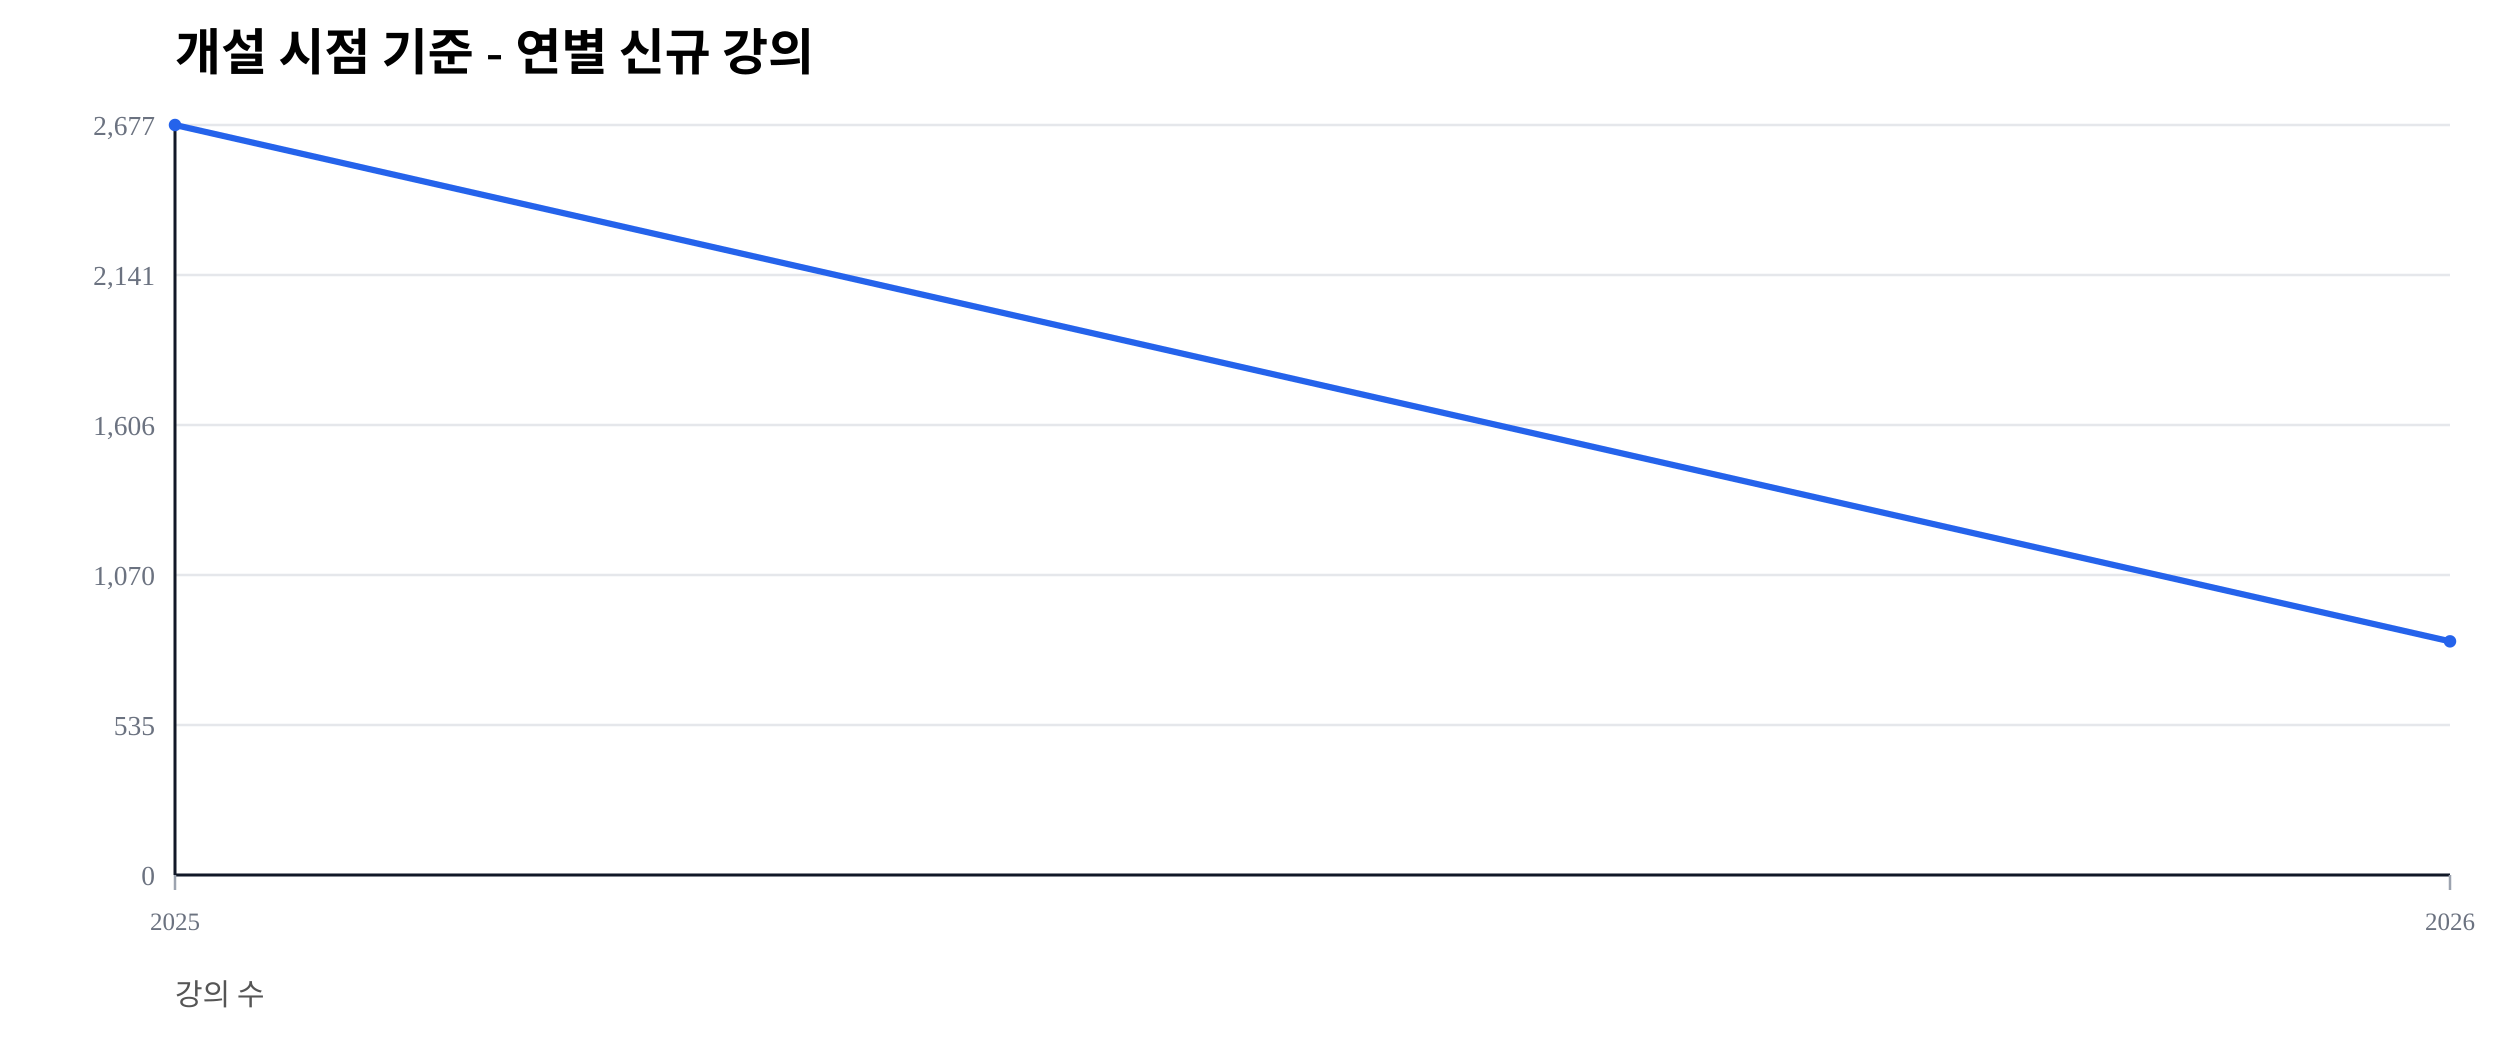
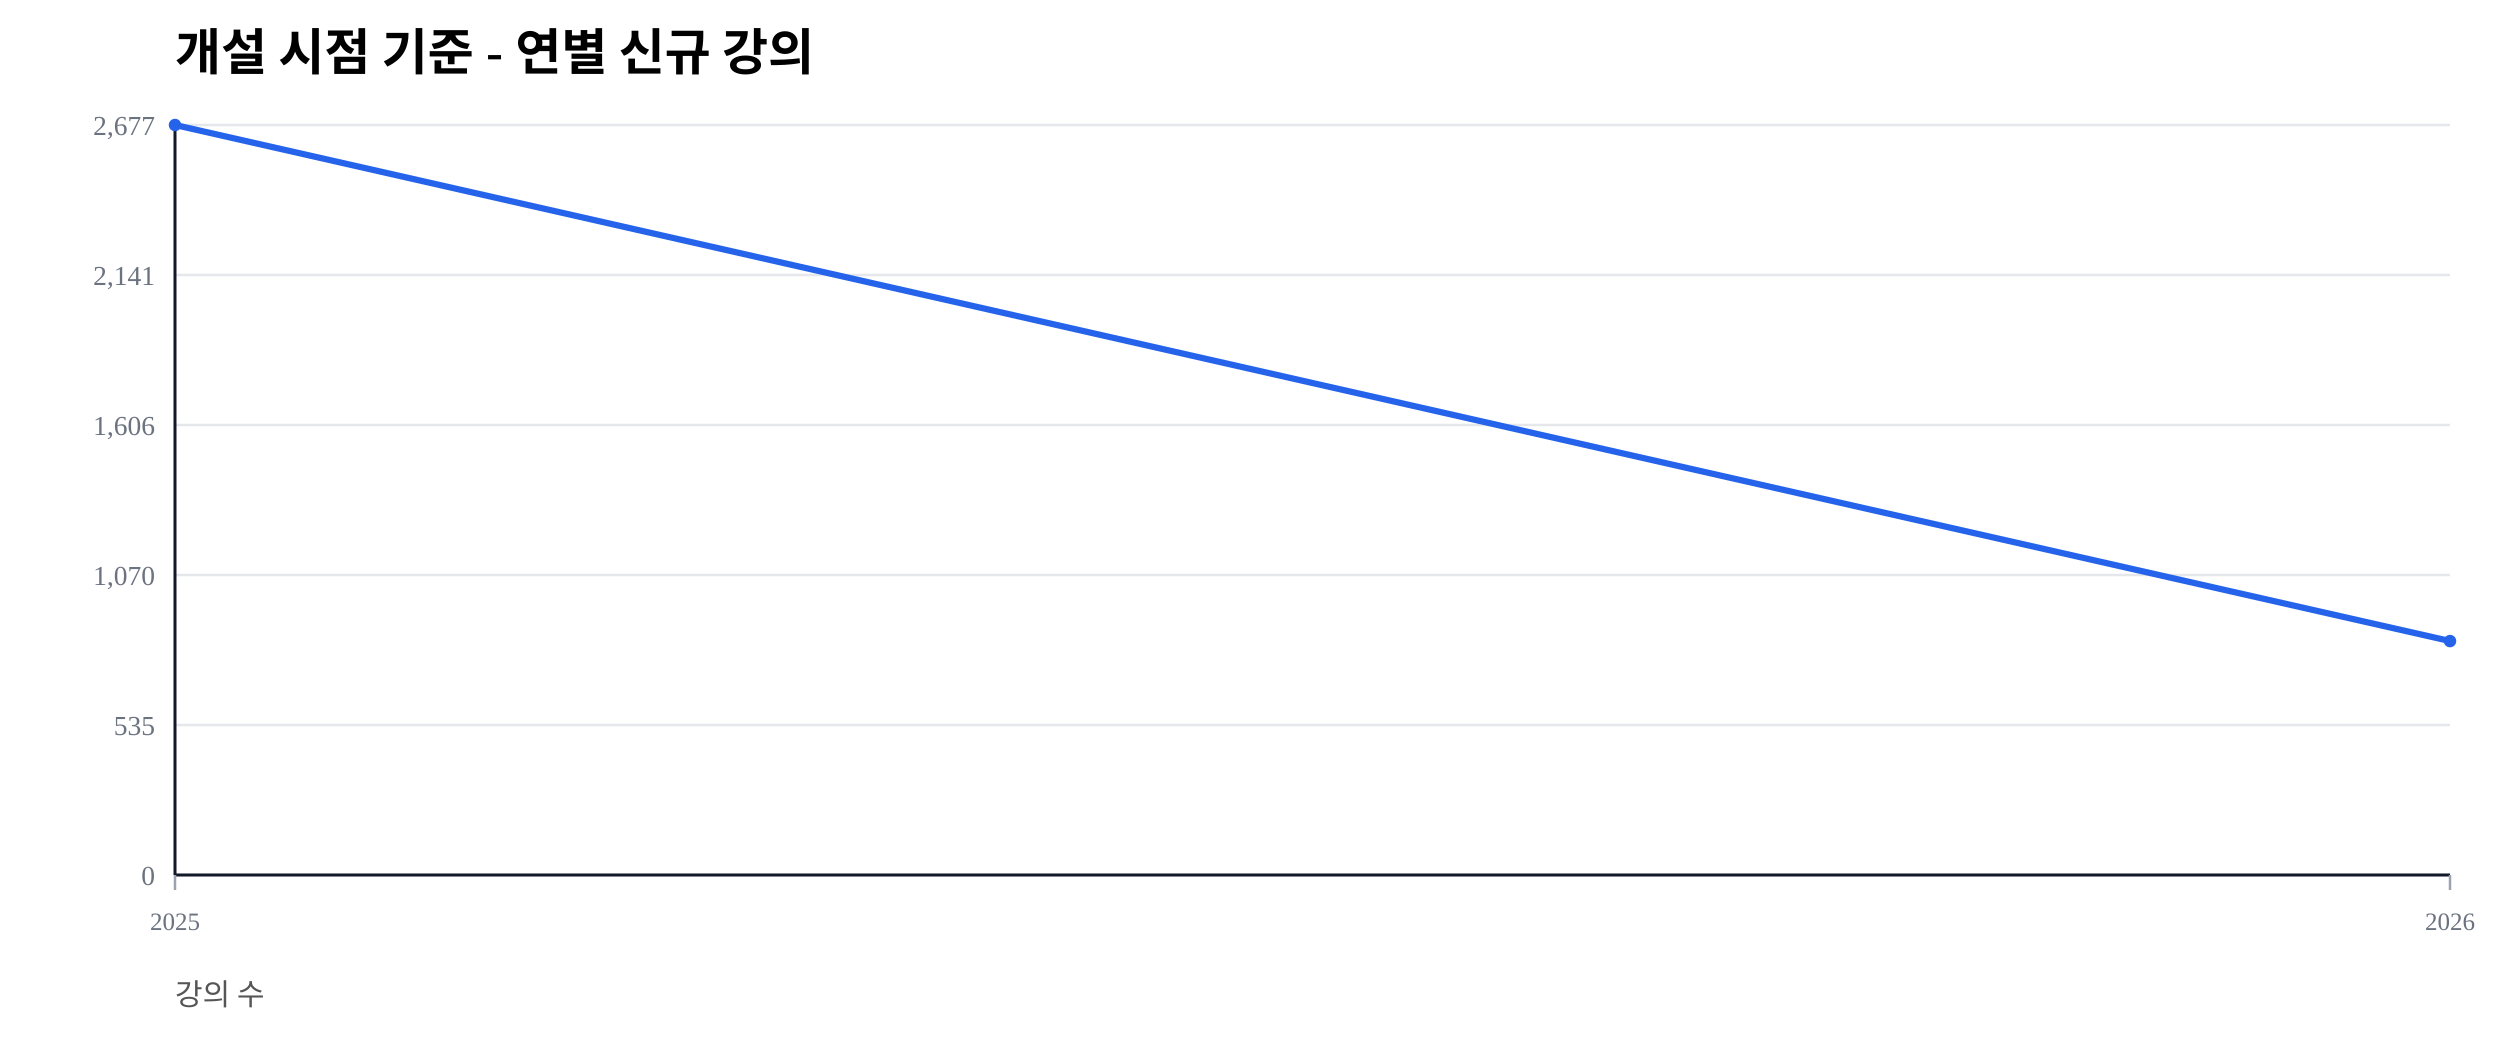
<svg xmlns="http://www.w3.org/2000/svg" width="1000" height="420" viewBox="0 0 1000 420">
  <rect width="100%" height="100%" fill="#ffffff" />
  <text x="70" y="28" font-size="20" font-weight="600">개설 시점 기준 - 연별 신규 강의</text>
  <text x="70" y="402" font-size="12" fill="#555">강의 수</text>
  <line x1="70" y1="350.00" x2="980" y2="350.00" stroke="#e5e7eb" stroke-width="1" />
  <text x="62" y="354.00" font-size="11" fill="#6b7280" text-anchor="end">0</text>
  <line x1="70" y1="290.00" x2="980" y2="290.00" stroke="#e5e7eb" stroke-width="1" />
  <text x="62" y="294.00" font-size="11" fill="#6b7280" text-anchor="end">535</text>
  <line x1="70" y1="230.00" x2="980" y2="230.00" stroke="#e5e7eb" stroke-width="1" />
  <text x="62" y="234.00" font-size="11" fill="#6b7280" text-anchor="end">1,070</text>
  <line x1="70" y1="170.00" x2="980" y2="170.00" stroke="#e5e7eb" stroke-width="1" />
  <text x="62" y="174.00" font-size="11" fill="#6b7280" text-anchor="end">1,606</text>
  <line x1="70" y1="110.00" x2="980" y2="110.00" stroke="#e5e7eb" stroke-width="1" />
  <text x="62" y="114.00" font-size="11" fill="#6b7280" text-anchor="end">2,141</text>
  <line x1="70" y1="50.00" x2="980" y2="50.00" stroke="#e5e7eb" stroke-width="1" />
  <text x="62" y="54.00" font-size="11" fill="#6b7280" text-anchor="end">2,677</text>
  <line x1="70" y1="350" x2="980" y2="350" stroke="#111827" stroke-width="1.2" />
  <line x1="70" y1="50" x2="70" y2="350" stroke="#111827" stroke-width="1.2" />
  <line x1="70.00" y1="350" x2="70.00" y2="356" stroke="#9ca3af" stroke-width="1" />
  <text x="70.00" y="372" font-size="10" fill="#6b7280" text-anchor="middle">2025</text>
  <line x1="980.00" y1="350" x2="980.00" y2="356" stroke="#9ca3af" stroke-width="1" />
  <text x="980.00" y="372" font-size="10" fill="#6b7280" text-anchor="middle">2026</text>
-   <polyline fill="none" stroke="#2563eb" stroke-width="2.5" points="70.00,50.00 980.00,256.54" />
+   <polyline fill="none" stroke="#2563eb" stroke-width="2.5" points="70.00,50.00 980.00,256.43" />
  <circle cx="70.00" cy="50.00" r="2.5" fill="#2563eb" />
-   <circle cx="980.00" cy="256.54" r="2.5" fill="#2563eb" />
+   <circle cx="980.00" cy="256.43" r="2.5" fill="#2563eb" />
</svg>
